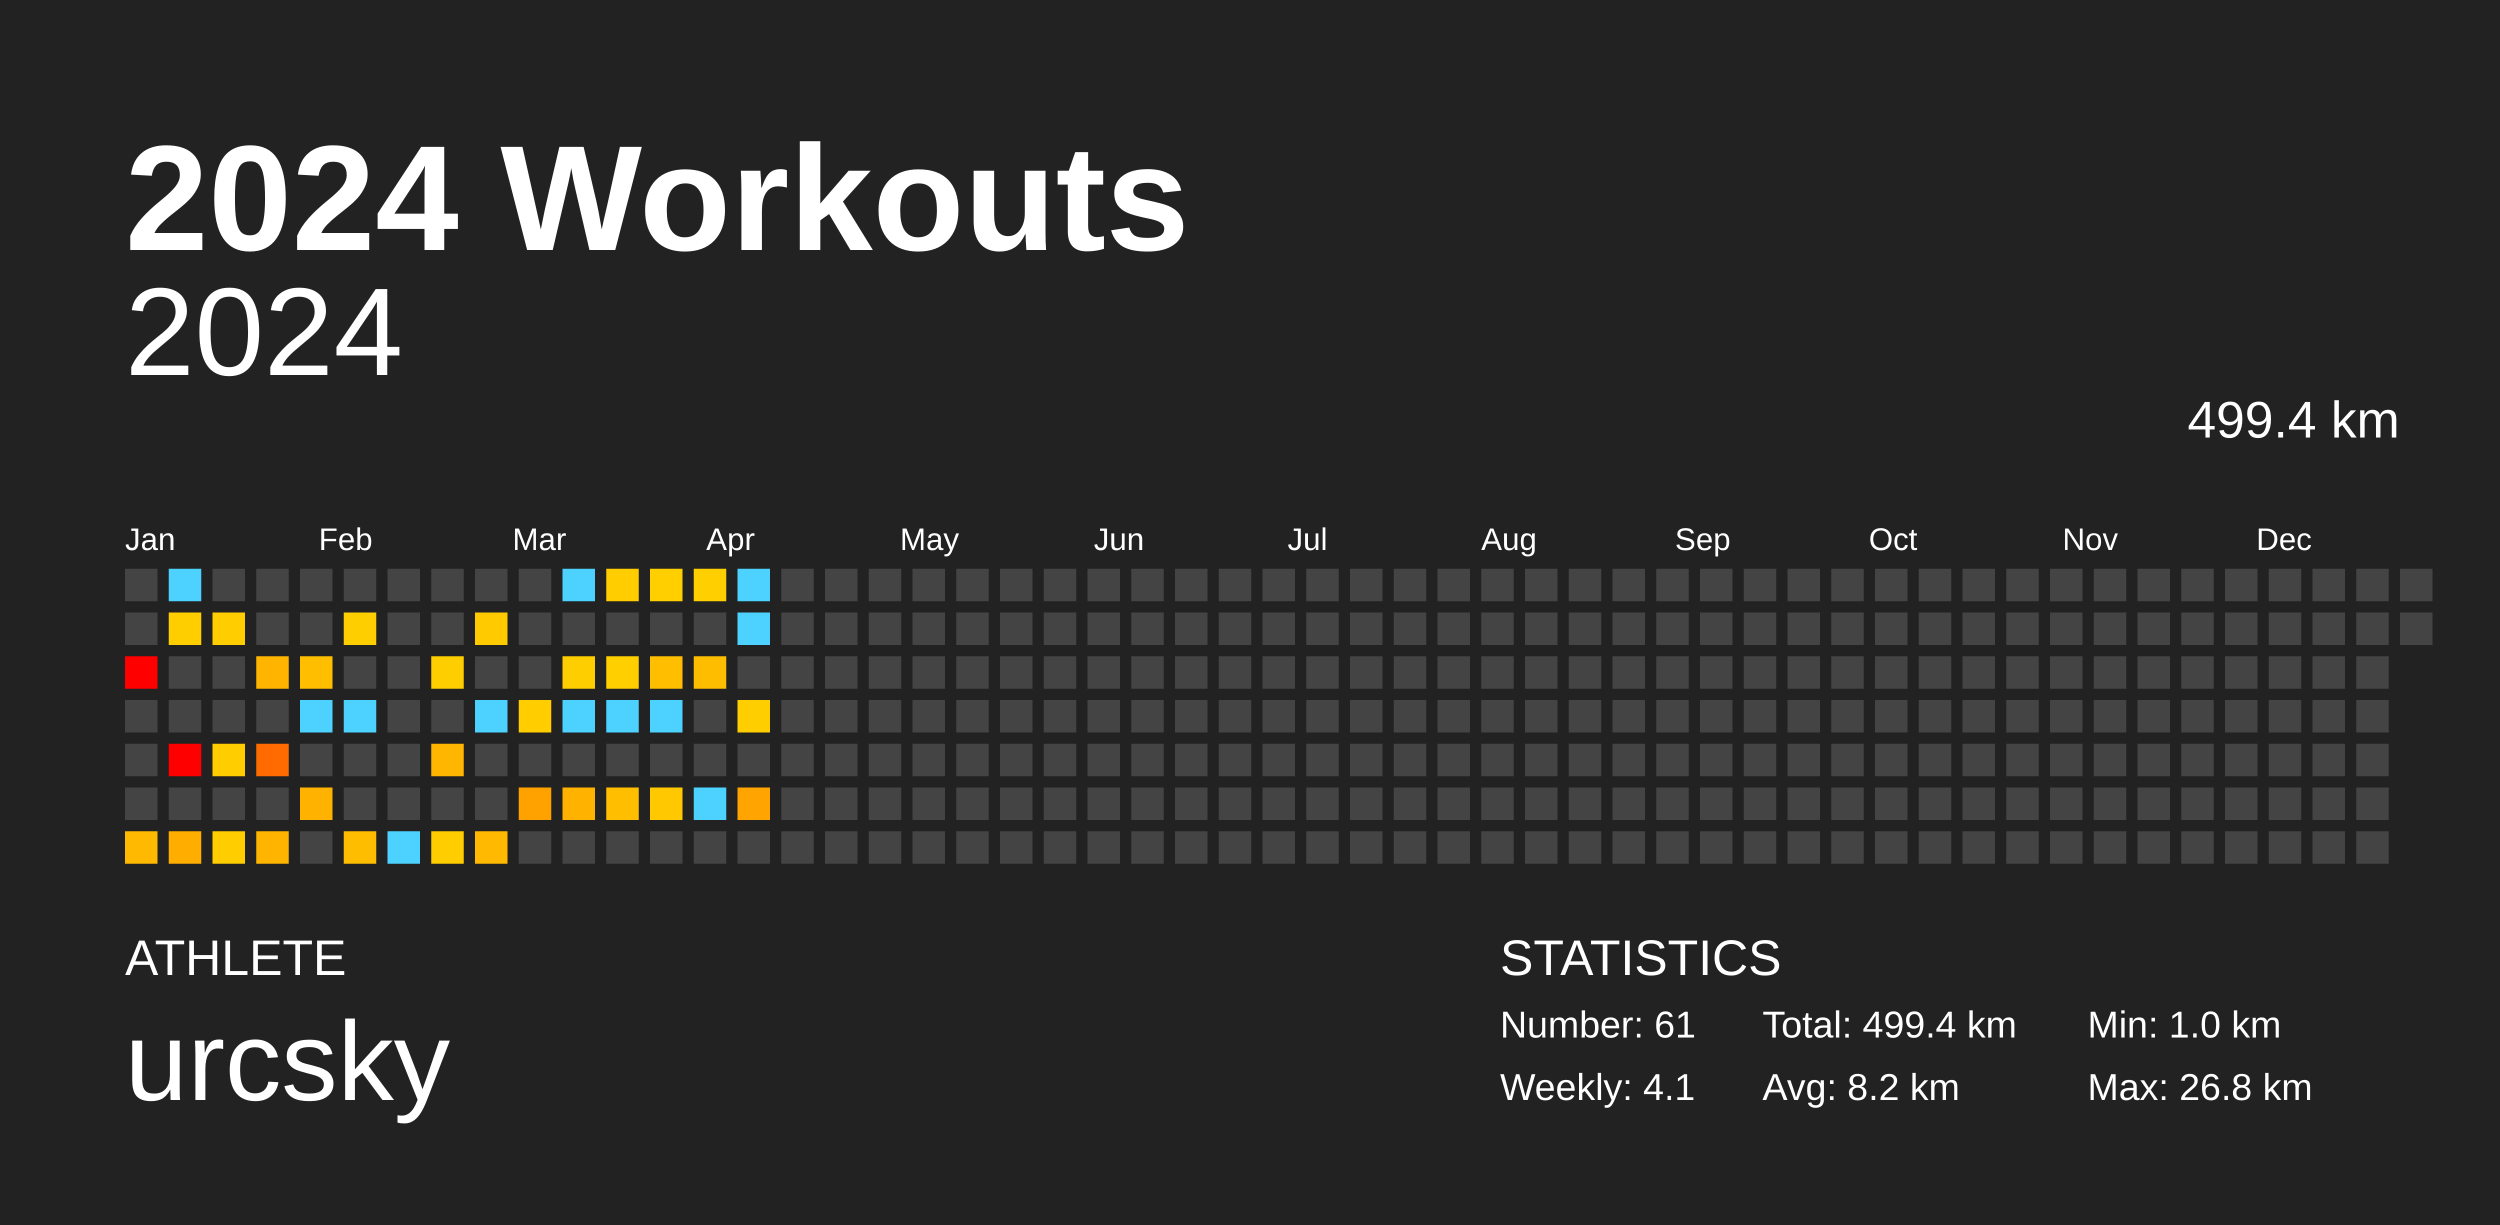
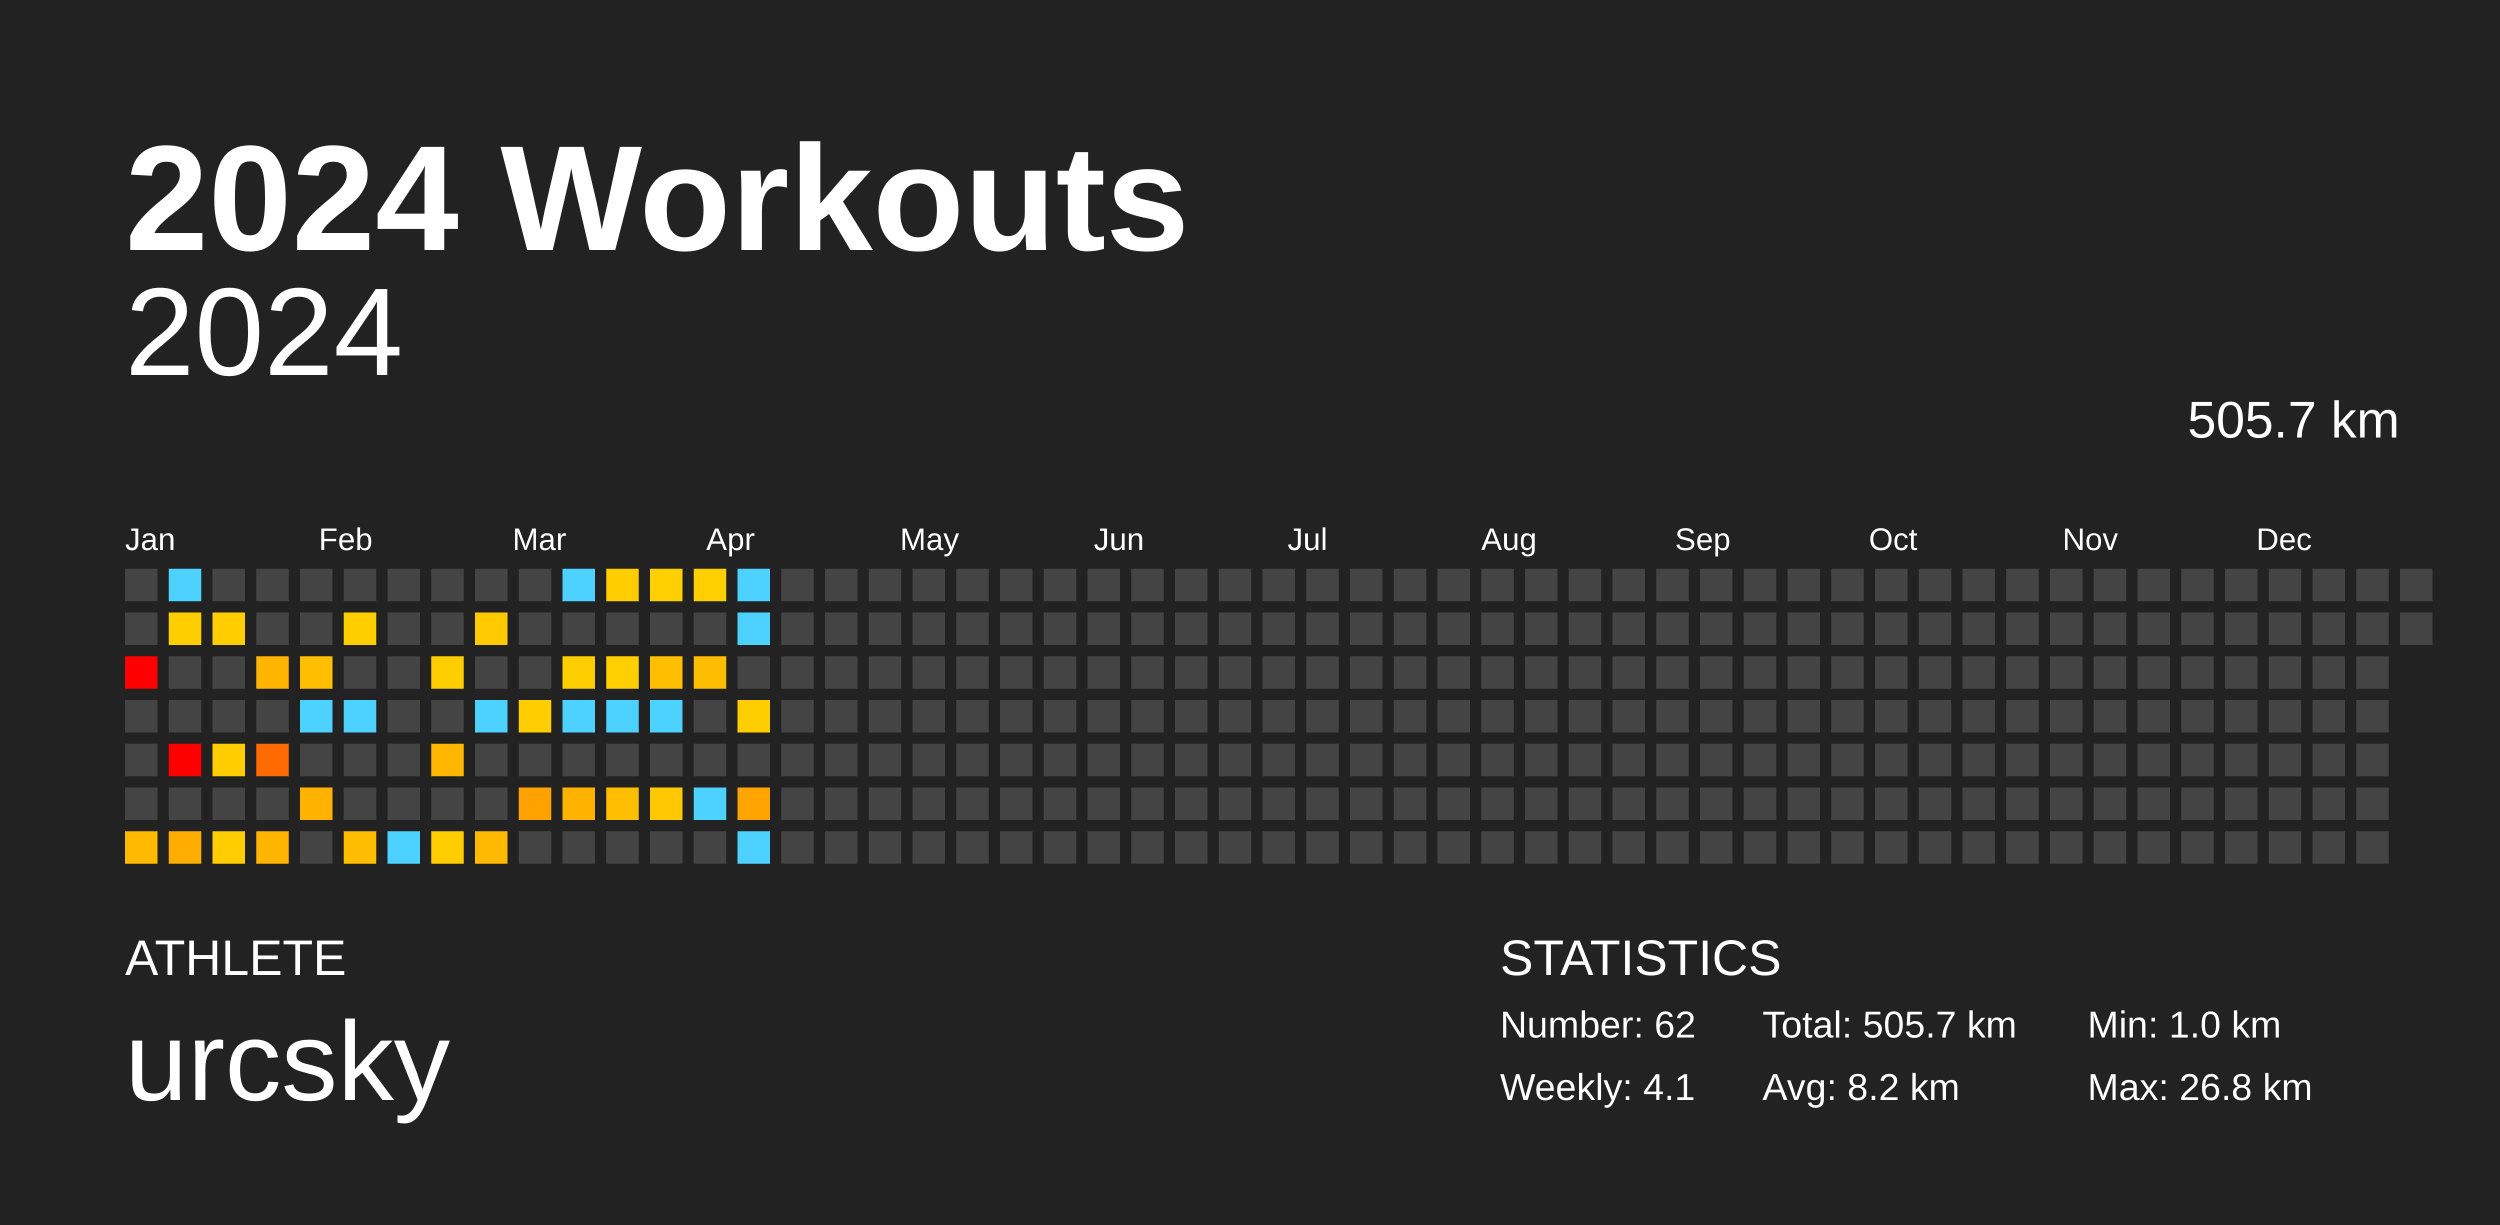
<svg xmlns="http://www.w3.org/2000/svg" baseProfile="full" height="98mm" version="1.1" viewBox="0,0,200,98" width="200mm">
  <defs />
  <rect fill="#222222" height="98" width="200" x="0" y="0" />
  <text fill="#FFFFFF" style="font-size:12px; font-family:Arial; font-weight:bold;" x="10" y="20">2024 Workouts</text>
  <text fill="#FFFFFF" style="font-size:4px; font-family:Arial" x="10" y="78">ATHLETE</text>
  <text fill="#FFFFFF" style="font-size:9px; font-family:Arial" x="10" y="88">urcsky</text>
  <text fill="#FFFFFF" style="font-size:4px; font-family:Arial" x="120" y="78">STATISTICS</text>
-   <text fill="#FFFFFF" style="font-size:3px; font-family:Arial" x="120" y="83">Number: 61</text>
+   <text fill="#FFFFFF" style="font-size:3px; font-family:Arial" x="120" y="83">Number: 62</text>
  <text fill="#FFFFFF" style="font-size:3px; font-family:Arial" x="120" y="88">Weekly: 4.1</text>
-   <text fill="#FFFFFF" style="font-size:3px; font-family:Arial" x="141" y="83">Total: 499.4 km</text>
+   <text fill="#FFFFFF" style="font-size:3px; font-family:Arial" x="141" y="83">Total: 505.7 km</text>
  <text fill="#FFFFFF" style="font-size:3px; font-family:Arial" x="141" y="88">Avg: 8.2 km</text>
  <text fill="#FFFFFF" style="font-size:3px; font-family:Arial" x="167" y="83">Min: 1.0 km</text>
  <text fill="#FFFFFF" style="font-size:3px; font-family:Arial" x="167" y="88">Max: 26.8 km</text>
  <text alignment-baseline="hanging" fill="#FFFFFF" style="font-size:10.0px; font-family:Arial;" x="10" y="30">2024</text>
-   <text alignment-baseline="hanging" fill="#FFFFFF" style="font-size:4.125px; font-family:Arial;" x="175" y="35">499.4 km</text>
+   <text alignment-baseline="hanging" fill="#FFFFFF" style="font-size:4.125px; font-family:Arial;" x="175" y="35">505.7 km</text>
  <text fill="#FFFFFF" style="font-size:2.5px; font-family:Arial" x="10.0" y="44">Jan</text>
  <text fill="#FFFFFF" style="font-size:2.5px; font-family:Arial" x="25.5" y="44">Feb</text>
  <text fill="#FFFFFF" style="font-size:2.5px; font-family:Arial" x="41.0" y="44">Mar</text>
  <text fill="#FFFFFF" style="font-size:2.5px; font-family:Arial" x="56.5" y="44">Apr</text>
  <text fill="#FFFFFF" style="font-size:2.5px; font-family:Arial" x="72.0" y="44">May</text>
  <text fill="#FFFFFF" style="font-size:2.5px; font-family:Arial" x="87.5" y="44">Jun</text>
  <text fill="#FFFFFF" style="font-size:2.5px; font-family:Arial" x="103.0" y="44">Jul</text>
  <text fill="#FFFFFF" style="font-size:2.5px; font-family:Arial" x="118.5" y="44">Aug</text>
  <text fill="#FFFFFF" style="font-size:2.5px; font-family:Arial" x="134.0" y="44">Sep</text>
  <text fill="#FFFFFF" style="font-size:2.5px; font-family:Arial" x="149.5" y="44">Oct</text>
  <text fill="#FFFFFF" style="font-size:2.5px; font-family:Arial" x="165.0" y="44">Nov</text>
  <text fill="#FFFFFF" style="font-size:2.5px; font-family:Arial" x="180.5" y="44">Dec</text>
  <rect fill="#444444" height="2.6" width="2.6" x="10.0" y="45.5" />
  <rect fill="#444444" height="2.6" width="2.6" x="10.0" y="49.0" />
  <rect fill="red" height="2.6" width="2.6" x="10.0" y="52.5" />
  <rect fill="#444444" height="2.6" width="2.6" x="10.0" y="56.0" />
  <rect fill="#444444" height="2.6" width="2.6" x="10.0" y="59.5" />
  <rect fill="#444444" height="2.6" width="2.6" x="10.0" y="63.0" />
  <rect fill="#ffb900" height="2.6" width="2.6" x="10.0" y="66.5" />
  <rect fill="#4dd2ff" height="2.6" width="2.6" x="13.5" y="45.5" />
  <rect fill="#ffce00" height="2.6" width="2.6" x="13.5" y="49.0" />
  <rect fill="#444444" height="2.6" width="2.6" x="13.5" y="52.5" />
  <rect fill="#444444" height="2.6" width="2.6" x="13.5" y="56.0" />
  <rect fill="red" height="2.6" width="2.6" x="13.5" y="59.5" />
  <rect fill="#444444" height="2.6" width="2.6" x="13.5" y="63.0" />
  <rect fill="#ffae00" height="2.6" width="2.6" x="13.5" y="66.5" />
  <rect fill="#444444" height="2.6" width="2.6" x="17.0" y="45.5" />
  <rect fill="#ffcd00" height="2.6" width="2.6" x="17.0" y="49.0" />
  <rect fill="#444444" height="2.6" width="2.6" x="17.0" y="52.5" />
  <rect fill="#444444" height="2.6" width="2.6" x="17.0" y="56.0" />
  <rect fill="#ffcd00" height="2.6" width="2.6" x="17.0" y="59.5" />
  <rect fill="#444444" height="2.6" width="2.6" x="17.0" y="63.0" />
  <rect fill="#ffcd00" height="2.6" width="2.6" x="17.0" y="66.5" />
  <rect fill="#444444" height="2.6" width="2.6" x="20.5" y="45.5" />
  <rect fill="#444444" height="2.6" width="2.6" x="20.5" y="49.0" />
  <rect fill="#ffb500" height="2.6" width="2.6" x="20.5" y="52.5" />
  <rect fill="#444444" height="2.6" width="2.6" x="20.5" y="56.0" />
  <rect fill="#ff6b00" height="2.6" width="2.6" x="20.5" y="59.5" />
  <rect fill="#444444" height="2.6" width="2.6" x="20.5" y="63.0" />
  <rect fill="#ffb500" height="2.6" width="2.6" x="20.5" y="66.5" />
  <rect fill="#444444" height="2.6" width="2.6" x="24.0" y="45.5" />
  <rect fill="#444444" height="2.6" width="2.6" x="24.0" y="49.0" />
  <rect fill="#ffbf00" height="2.6" width="2.6" x="24.0" y="52.5" />
  <rect fill="#4dd2ff" height="2.6" width="2.6" x="24.0" y="56.0" />
  <rect fill="#444444" height="2.6" width="2.6" x="24.0" y="59.5" />
  <rect fill="#ffb200" height="2.6" width="2.6" x="24.0" y="63.0" />
  <rect fill="#444444" height="2.6" width="2.6" x="24.0" y="66.5" />
  <rect fill="#444444" height="2.6" width="2.6" x="27.5" y="45.5" />
  <rect fill="#ffce00" height="2.6" width="2.6" x="27.5" y="49.0" />
  <rect fill="#444444" height="2.6" width="2.6" x="27.5" y="52.5" />
  <rect fill="#4dd2ff" height="2.6" width="2.6" x="27.5" y="56.0" />
  <rect fill="#444444" height="2.6" width="2.6" x="27.5" y="59.5" />
  <rect fill="#444444" height="2.6" width="2.6" x="27.5" y="63.0" />
  <rect fill="#ffbd00" height="2.6" width="2.6" x="27.5" y="66.5" />
  <rect fill="#444444" height="2.6" width="2.6" x="31.0" y="45.5" />
  <rect fill="#444444" height="2.6" width="2.6" x="31.0" y="49.0" />
  <rect fill="#444444" height="2.6" width="2.6" x="31.0" y="52.5" />
  <rect fill="#444444" height="2.6" width="2.6" x="31.0" y="56.0" />
  <rect fill="#444444" height="2.6" width="2.6" x="31.0" y="59.5" />
  <rect fill="#444444" height="2.6" width="2.6" x="31.0" y="63.0" />
  <rect fill="#4dd2ff" height="2.6" width="2.6" x="31.0" y="66.5" />
  <rect fill="#444444" height="2.6" width="2.6" x="34.5" y="45.5" />
  <rect fill="#444444" height="2.6" width="2.6" x="34.5" y="49.0" />
  <rect fill="#ffce00" height="2.6" width="2.6" x="34.5" y="52.5" />
  <rect fill="#444444" height="2.6" width="2.6" x="34.5" y="56.0" />
  <rect fill="#ffb600" height="2.6" width="2.6" x="34.5" y="59.5" />
  <rect fill="#444444" height="2.6" width="2.6" x="34.5" y="63.0" />
  <rect fill="#ffcd00" height="2.6" width="2.6" x="34.5" y="66.5" />
  <rect fill="#444444" height="2.6" width="2.6" x="38.0" y="45.5" />
  <rect fill="#ffcb00" height="2.6" width="2.6" x="38.0" y="49.0" />
  <rect fill="#444444" height="2.6" width="2.6" x="38.0" y="52.5" />
  <rect fill="#4dd2ff" height="2.6" width="2.6" x="38.0" y="56.0" />
  <rect fill="#444444" height="2.6" width="2.6" x="38.0" y="59.5" />
  <rect fill="#444444" height="2.6" width="2.6" x="38.0" y="63.0" />
  <rect fill="#ffb900" height="2.6" width="2.6" x="38.0" y="66.5" />
  <rect fill="#444444" height="2.6" width="2.6" x="41.5" y="45.5" />
  <rect fill="#444444" height="2.6" width="2.6" x="41.5" y="49.0" />
  <rect fill="#444444" height="2.6" width="2.6" x="41.5" y="52.5" />
  <rect fill="#ffcd00" height="2.6" width="2.6" x="41.5" y="56.0" />
  <rect fill="#444444" height="2.6" width="2.6" x="41.5" y="59.5" />
  <rect fill="#ffa200" height="2.6" width="2.6" x="41.5" y="63.0" />
  <rect fill="#444444" height="2.6" width="2.6" x="41.5" y="66.5" />
  <rect fill="#4dd2ff" height="2.6" width="2.6" x="45.0" y="45.5" />
  <rect fill="#444444" height="2.6" width="2.6" x="45.0" y="49.0" />
  <rect fill="#ffce00" height="2.6" width="2.6" x="45.0" y="52.5" />
  <rect fill="#4dd2ff" height="2.6" width="2.6" x="45.0" y="56.0" />
  <rect fill="#444444" height="2.6" width="2.6" x="45.0" y="59.5" />
  <rect fill="#ffb300" height="2.6" width="2.6" x="45.0" y="63.0" />
  <rect fill="#444444" height="2.6" width="2.6" x="45.0" y="66.5" />
  <rect fill="#ffcd00" height="2.6" width="2.6" x="48.5" y="45.5" />
  <rect fill="#444444" height="2.6" width="2.6" x="48.5" y="49.0" />
  <rect fill="#ffcf00" height="2.6" width="2.6" x="48.5" y="52.5" />
  <rect fill="#4dd2ff" height="2.6" width="2.6" x="48.5" y="56.0" />
  <rect fill="#444444" height="2.6" width="2.6" x="48.5" y="59.5" />
  <rect fill="#ffbf00" height="2.6" width="2.6" x="48.5" y="63.0" />
  <rect fill="#444444" height="2.6" width="2.6" x="48.5" y="66.5" />
  <rect fill="#ffcf00" height="2.6" width="2.6" x="52.0" y="45.5" />
  <rect fill="#444444" height="2.6" width="2.6" x="52.0" y="49.0" />
  <rect fill="#ffbe00" height="2.6" width="2.6" x="52.0" y="52.5" />
  <rect fill="#4dd2ff" height="2.6" width="2.6" x="52.0" y="56.0" />
  <rect fill="#444444" height="2.6" width="2.6" x="52.0" y="59.5" />
  <rect fill="#ffc800" height="2.6" width="2.6" x="52.0" y="63.0" />
  <rect fill="#444444" height="2.6" width="2.6" x="52.0" y="66.5" />
  <rect fill="#ffcf00" height="2.6" width="2.6" x="55.5" y="45.5" />
  <rect fill="#444444" height="2.6" width="2.6" x="55.5" y="49.0" />
  <rect fill="#ffbd00" height="2.6" width="2.6" x="55.5" y="52.5" />
  <rect fill="#444444" height="2.6" width="2.6" x="55.5" y="56.0" />
  <rect fill="#444444" height="2.6" width="2.6" x="55.5" y="59.5" />
  <rect fill="#4dd2ff" height="2.6" width="2.6" x="55.5" y="63.0" />
  <rect fill="#444444" height="2.6" width="2.6" x="55.5" y="66.5" />
  <rect fill="#4dd2ff" height="2.6" width="2.6" x="59.0" y="45.5" />
  <rect fill="#4dd2ff" height="2.6" width="2.6" x="59.0" y="49.0" />
  <rect fill="#444444" height="2.6" width="2.6" x="59.0" y="52.5" />
  <rect fill="#ffce00" height="2.6" width="2.6" x="59.0" y="56.0" />
  <rect fill="#444444" height="2.6" width="2.6" x="59.0" y="59.5" />
  <rect fill="#ffa400" height="2.6" width="2.6" x="59.0" y="63.0" />
-   <rect fill="#444444" height="2.6" width="2.6" x="59.0" y="66.5" />
+   <rect fill="#4dd2ff" height="2.6" width="2.6" x="59.0" y="66.5" />
  <rect fill="#444444" height="2.6" width="2.6" x="62.5" y="45.5" />
  <rect fill="#444444" height="2.6" width="2.6" x="62.5" y="49.0" />
  <rect fill="#444444" height="2.6" width="2.6" x="62.5" y="52.5" />
  <rect fill="#444444" height="2.6" width="2.6" x="62.5" y="56.0" />
  <rect fill="#444444" height="2.6" width="2.6" x="62.5" y="59.5" />
  <rect fill="#444444" height="2.6" width="2.6" x="62.5" y="63.0" />
  <rect fill="#444444" height="2.6" width="2.6" x="62.5" y="66.5" />
  <rect fill="#444444" height="2.6" width="2.6" x="66.0" y="45.5" />
  <rect fill="#444444" height="2.6" width="2.6" x="66.0" y="49.0" />
  <rect fill="#444444" height="2.6" width="2.6" x="66.0" y="52.5" />
  <rect fill="#444444" height="2.6" width="2.6" x="66.0" y="56.0" />
  <rect fill="#444444" height="2.6" width="2.6" x="66.0" y="59.5" />
  <rect fill="#444444" height="2.6" width="2.6" x="66.0" y="63.0" />
  <rect fill="#444444" height="2.6" width="2.6" x="66.0" y="66.5" />
  <rect fill="#444444" height="2.6" width="2.6" x="69.5" y="45.5" />
  <rect fill="#444444" height="2.6" width="2.6" x="69.5" y="49.0" />
  <rect fill="#444444" height="2.6" width="2.6" x="69.5" y="52.5" />
  <rect fill="#444444" height="2.6" width="2.6" x="69.5" y="56.0" />
  <rect fill="#444444" height="2.6" width="2.6" x="69.5" y="59.5" />
  <rect fill="#444444" height="2.6" width="2.6" x="69.5" y="63.0" />
  <rect fill="#444444" height="2.6" width="2.6" x="69.5" y="66.5" />
  <rect fill="#444444" height="2.6" width="2.6" x="73.0" y="45.5" />
  <rect fill="#444444" height="2.6" width="2.6" x="73.0" y="49.0" />
  <rect fill="#444444" height="2.6" width="2.6" x="73.0" y="52.5" />
  <rect fill="#444444" height="2.6" width="2.6" x="73.0" y="56.0" />
  <rect fill="#444444" height="2.6" width="2.6" x="73.0" y="59.5" />
  <rect fill="#444444" height="2.6" width="2.6" x="73.0" y="63.0" />
  <rect fill="#444444" height="2.6" width="2.6" x="73.0" y="66.5" />
  <rect fill="#444444" height="2.6" width="2.6" x="76.5" y="45.5" />
  <rect fill="#444444" height="2.6" width="2.6" x="76.5" y="49.0" />
  <rect fill="#444444" height="2.6" width="2.6" x="76.5" y="52.5" />
  <rect fill="#444444" height="2.6" width="2.6" x="76.5" y="56.0" />
  <rect fill="#444444" height="2.6" width="2.6" x="76.5" y="59.5" />
  <rect fill="#444444" height="2.6" width="2.6" x="76.5" y="63.0" />
  <rect fill="#444444" height="2.6" width="2.6" x="76.5" y="66.5" />
  <rect fill="#444444" height="2.6" width="2.6" x="80.0" y="45.5" />
  <rect fill="#444444" height="2.6" width="2.6" x="80.0" y="49.0" />
  <rect fill="#444444" height="2.6" width="2.6" x="80.0" y="52.5" />
  <rect fill="#444444" height="2.6" width="2.6" x="80.0" y="56.0" />
  <rect fill="#444444" height="2.6" width="2.6" x="80.0" y="59.5" />
  <rect fill="#444444" height="2.6" width="2.6" x="80.0" y="63.0" />
  <rect fill="#444444" height="2.6" width="2.6" x="80.0" y="66.5" />
  <rect fill="#444444" height="2.6" width="2.6" x="83.5" y="45.5" />
  <rect fill="#444444" height="2.6" width="2.6" x="83.5" y="49.0" />
  <rect fill="#444444" height="2.6" width="2.6" x="83.5" y="52.5" />
  <rect fill="#444444" height="2.6" width="2.6" x="83.5" y="56.0" />
  <rect fill="#444444" height="2.6" width="2.6" x="83.5" y="59.5" />
  <rect fill="#444444" height="2.6" width="2.6" x="83.5" y="63.0" />
  <rect fill="#444444" height="2.6" width="2.6" x="83.5" y="66.5" />
  <rect fill="#444444" height="2.6" width="2.6" x="87.0" y="45.5" />
  <rect fill="#444444" height="2.6" width="2.6" x="87.0" y="49.0" />
  <rect fill="#444444" height="2.6" width="2.6" x="87.0" y="52.5" />
  <rect fill="#444444" height="2.6" width="2.6" x="87.0" y="56.0" />
  <rect fill="#444444" height="2.6" width="2.6" x="87.0" y="59.5" />
  <rect fill="#444444" height="2.6" width="2.6" x="87.0" y="63.0" />
  <rect fill="#444444" height="2.6" width="2.6" x="87.0" y="66.5" />
  <rect fill="#444444" height="2.6" width="2.6" x="90.5" y="45.5" />
  <rect fill="#444444" height="2.6" width="2.6" x="90.5" y="49.0" />
  <rect fill="#444444" height="2.6" width="2.6" x="90.5" y="52.5" />
  <rect fill="#444444" height="2.6" width="2.6" x="90.5" y="56.0" />
  <rect fill="#444444" height="2.6" width="2.6" x="90.5" y="59.5" />
  <rect fill="#444444" height="2.6" width="2.6" x="90.5" y="63.0" />
  <rect fill="#444444" height="2.6" width="2.6" x="90.5" y="66.5" />
  <rect fill="#444444" height="2.6" width="2.6" x="94.0" y="45.5" />
  <rect fill="#444444" height="2.6" width="2.6" x="94.0" y="49.0" />
  <rect fill="#444444" height="2.6" width="2.6" x="94.0" y="52.5" />
  <rect fill="#444444" height="2.6" width="2.6" x="94.0" y="56.0" />
  <rect fill="#444444" height="2.6" width="2.6" x="94.0" y="59.5" />
  <rect fill="#444444" height="2.6" width="2.6" x="94.0" y="63.0" />
  <rect fill="#444444" height="2.6" width="2.6" x="94.0" y="66.5" />
  <rect fill="#444444" height="2.6" width="2.6" x="97.5" y="45.5" />
  <rect fill="#444444" height="2.6" width="2.6" x="97.5" y="49.0" />
  <rect fill="#444444" height="2.6" width="2.6" x="97.5" y="52.5" />
  <rect fill="#444444" height="2.6" width="2.6" x="97.5" y="56.0" />
  <rect fill="#444444" height="2.6" width="2.6" x="97.5" y="59.5" />
  <rect fill="#444444" height="2.6" width="2.6" x="97.5" y="63.0" />
  <rect fill="#444444" height="2.6" width="2.6" x="97.5" y="66.5" />
  <rect fill="#444444" height="2.6" width="2.6" x="101.0" y="45.5" />
  <rect fill="#444444" height="2.6" width="2.6" x="101.0" y="49.0" />
  <rect fill="#444444" height="2.6" width="2.6" x="101.0" y="52.5" />
  <rect fill="#444444" height="2.6" width="2.6" x="101.0" y="56.0" />
  <rect fill="#444444" height="2.6" width="2.6" x="101.0" y="59.5" />
  <rect fill="#444444" height="2.6" width="2.6" x="101.0" y="63.0" />
  <rect fill="#444444" height="2.6" width="2.6" x="101.0" y="66.5" />
  <rect fill="#444444" height="2.6" width="2.6" x="104.5" y="45.5" />
  <rect fill="#444444" height="2.6" width="2.6" x="104.5" y="49.0" />
  <rect fill="#444444" height="2.6" width="2.6" x="104.5" y="52.5" />
  <rect fill="#444444" height="2.6" width="2.6" x="104.5" y="56.0" />
  <rect fill="#444444" height="2.6" width="2.6" x="104.5" y="59.5" />
  <rect fill="#444444" height="2.6" width="2.6" x="104.5" y="63.0" />
  <rect fill="#444444" height="2.6" width="2.6" x="104.5" y="66.5" />
  <rect fill="#444444" height="2.6" width="2.6" x="108.0" y="45.5" />
  <rect fill="#444444" height="2.6" width="2.6" x="108.0" y="49.0" />
  <rect fill="#444444" height="2.6" width="2.6" x="108.0" y="52.5" />
  <rect fill="#444444" height="2.6" width="2.6" x="108.0" y="56.0" />
  <rect fill="#444444" height="2.6" width="2.6" x="108.0" y="59.5" />
  <rect fill="#444444" height="2.6" width="2.6" x="108.0" y="63.0" />
  <rect fill="#444444" height="2.6" width="2.6" x="108.0" y="66.5" />
  <rect fill="#444444" height="2.6" width="2.6" x="111.5" y="45.5" />
  <rect fill="#444444" height="2.6" width="2.6" x="111.5" y="49.0" />
  <rect fill="#444444" height="2.6" width="2.6" x="111.5" y="52.5" />
  <rect fill="#444444" height="2.6" width="2.6" x="111.5" y="56.0" />
  <rect fill="#444444" height="2.6" width="2.6" x="111.5" y="59.5" />
  <rect fill="#444444" height="2.6" width="2.6" x="111.5" y="63.0" />
  <rect fill="#444444" height="2.6" width="2.6" x="111.5" y="66.5" />
  <rect fill="#444444" height="2.6" width="2.6" x="115.0" y="45.5" />
  <rect fill="#444444" height="2.6" width="2.6" x="115.0" y="49.0" />
  <rect fill="#444444" height="2.6" width="2.6" x="115.0" y="52.5" />
  <rect fill="#444444" height="2.6" width="2.6" x="115.0" y="56.0" />
  <rect fill="#444444" height="2.6" width="2.6" x="115.0" y="59.5" />
  <rect fill="#444444" height="2.6" width="2.6" x="115.0" y="63.0" />
  <rect fill="#444444" height="2.6" width="2.6" x="115.0" y="66.5" />
  <rect fill="#444444" height="2.6" width="2.6" x="118.5" y="45.5" />
  <rect fill="#444444" height="2.6" width="2.6" x="118.5" y="49.0" />
  <rect fill="#444444" height="2.6" width="2.6" x="118.5" y="52.5" />
  <rect fill="#444444" height="2.6" width="2.6" x="118.5" y="56.0" />
  <rect fill="#444444" height="2.6" width="2.6" x="118.5" y="59.5" />
  <rect fill="#444444" height="2.6" width="2.6" x="118.5" y="63.0" />
  <rect fill="#444444" height="2.6" width="2.6" x="118.5" y="66.5" />
  <rect fill="#444444" height="2.6" width="2.6" x="122.0" y="45.5" />
  <rect fill="#444444" height="2.6" width="2.6" x="122.0" y="49.0" />
  <rect fill="#444444" height="2.6" width="2.6" x="122.0" y="52.5" />
  <rect fill="#444444" height="2.6" width="2.6" x="122.0" y="56.0" />
  <rect fill="#444444" height="2.6" width="2.6" x="122.0" y="59.5" />
  <rect fill="#444444" height="2.6" width="2.6" x="122.0" y="63.0" />
  <rect fill="#444444" height="2.6" width="2.6" x="122.0" y="66.5" />
  <rect fill="#444444" height="2.6" width="2.6" x="125.5" y="45.5" />
  <rect fill="#444444" height="2.6" width="2.6" x="125.5" y="49.0" />
  <rect fill="#444444" height="2.6" width="2.6" x="125.5" y="52.5" />
  <rect fill="#444444" height="2.6" width="2.6" x="125.5" y="56.0" />
  <rect fill="#444444" height="2.6" width="2.6" x="125.5" y="59.5" />
  <rect fill="#444444" height="2.6" width="2.6" x="125.5" y="63.0" />
  <rect fill="#444444" height="2.6" width="2.6" x="125.5" y="66.5" />
  <rect fill="#444444" height="2.6" width="2.6" x="129.0" y="45.5" />
  <rect fill="#444444" height="2.6" width="2.6" x="129.0" y="49.0" />
  <rect fill="#444444" height="2.6" width="2.6" x="129.0" y="52.5" />
  <rect fill="#444444" height="2.6" width="2.6" x="129.0" y="56.0" />
  <rect fill="#444444" height="2.6" width="2.6" x="129.0" y="59.5" />
  <rect fill="#444444" height="2.6" width="2.6" x="129.0" y="63.0" />
  <rect fill="#444444" height="2.6" width="2.6" x="129.0" y="66.5" />
  <rect fill="#444444" height="2.6" width="2.6" x="132.5" y="45.5" />
  <rect fill="#444444" height="2.6" width="2.6" x="132.5" y="49.0" />
  <rect fill="#444444" height="2.6" width="2.6" x="132.5" y="52.5" />
  <rect fill="#444444" height="2.6" width="2.6" x="132.5" y="56.0" />
  <rect fill="#444444" height="2.6" width="2.6" x="132.5" y="59.5" />
  <rect fill="#444444" height="2.6" width="2.6" x="132.5" y="63.0" />
  <rect fill="#444444" height="2.6" width="2.6" x="132.5" y="66.5" />
  <rect fill="#444444" height="2.6" width="2.6" x="136.0" y="45.5" />
  <rect fill="#444444" height="2.6" width="2.6" x="136.0" y="49.0" />
  <rect fill="#444444" height="2.6" width="2.6" x="136.0" y="52.5" />
  <rect fill="#444444" height="2.6" width="2.6" x="136.0" y="56.0" />
  <rect fill="#444444" height="2.6" width="2.6" x="136.0" y="59.5" />
  <rect fill="#444444" height="2.6" width="2.6" x="136.0" y="63.0" />
  <rect fill="#444444" height="2.6" width="2.6" x="136.0" y="66.5" />
  <rect fill="#444444" height="2.6" width="2.6" x="139.5" y="45.5" />
  <rect fill="#444444" height="2.6" width="2.6" x="139.5" y="49.0" />
  <rect fill="#444444" height="2.6" width="2.6" x="139.5" y="52.5" />
  <rect fill="#444444" height="2.6" width="2.6" x="139.5" y="56.0" />
  <rect fill="#444444" height="2.6" width="2.6" x="139.5" y="59.5" />
  <rect fill="#444444" height="2.6" width="2.6" x="139.5" y="63.0" />
  <rect fill="#444444" height="2.6" width="2.6" x="139.5" y="66.5" />
  <rect fill="#444444" height="2.6" width="2.6" x="143.0" y="45.5" />
  <rect fill="#444444" height="2.6" width="2.6" x="143.0" y="49.0" />
  <rect fill="#444444" height="2.6" width="2.6" x="143.0" y="52.5" />
  <rect fill="#444444" height="2.6" width="2.6" x="143.0" y="56.0" />
  <rect fill="#444444" height="2.6" width="2.6" x="143.0" y="59.5" />
  <rect fill="#444444" height="2.6" width="2.6" x="143.0" y="63.0" />
  <rect fill="#444444" height="2.6" width="2.6" x="143.0" y="66.5" />
  <rect fill="#444444" height="2.6" width="2.6" x="146.5" y="45.5" />
  <rect fill="#444444" height="2.6" width="2.6" x="146.5" y="49.0" />
  <rect fill="#444444" height="2.6" width="2.6" x="146.5" y="52.5" />
  <rect fill="#444444" height="2.6" width="2.6" x="146.5" y="56.0" />
  <rect fill="#444444" height="2.6" width="2.6" x="146.5" y="59.5" />
  <rect fill="#444444" height="2.6" width="2.6" x="146.5" y="63.0" />
  <rect fill="#444444" height="2.6" width="2.6" x="146.5" y="66.5" />
  <rect fill="#444444" height="2.6" width="2.6" x="150.0" y="45.5" />
  <rect fill="#444444" height="2.6" width="2.6" x="150.0" y="49.0" />
  <rect fill="#444444" height="2.6" width="2.6" x="150.0" y="52.5" />
  <rect fill="#444444" height="2.6" width="2.6" x="150.0" y="56.0" />
  <rect fill="#444444" height="2.6" width="2.6" x="150.0" y="59.5" />
  <rect fill="#444444" height="2.6" width="2.6" x="150.0" y="63.0" />
  <rect fill="#444444" height="2.6" width="2.6" x="150.0" y="66.5" />
  <rect fill="#444444" height="2.6" width="2.6" x="153.5" y="45.5" />
  <rect fill="#444444" height="2.6" width="2.6" x="153.5" y="49.0" />
  <rect fill="#444444" height="2.6" width="2.6" x="153.5" y="52.5" />
  <rect fill="#444444" height="2.6" width="2.6" x="153.5" y="56.0" />
  <rect fill="#444444" height="2.6" width="2.6" x="153.5" y="59.5" />
  <rect fill="#444444" height="2.6" width="2.6" x="153.5" y="63.0" />
  <rect fill="#444444" height="2.6" width="2.6" x="153.5" y="66.5" />
  <rect fill="#444444" height="2.6" width="2.6" x="157.0" y="45.5" />
  <rect fill="#444444" height="2.6" width="2.6" x="157.0" y="49.0" />
  <rect fill="#444444" height="2.6" width="2.6" x="157.0" y="52.5" />
  <rect fill="#444444" height="2.6" width="2.6" x="157.0" y="56.0" />
  <rect fill="#444444" height="2.6" width="2.6" x="157.0" y="59.5" />
  <rect fill="#444444" height="2.6" width="2.6" x="157.0" y="63.0" />
  <rect fill="#444444" height="2.6" width="2.6" x="157.0" y="66.5" />
  <rect fill="#444444" height="2.6" width="2.6" x="160.5" y="45.5" />
  <rect fill="#444444" height="2.6" width="2.6" x="160.5" y="49.0" />
  <rect fill="#444444" height="2.6" width="2.6" x="160.5" y="52.5" />
  <rect fill="#444444" height="2.6" width="2.6" x="160.5" y="56.0" />
  <rect fill="#444444" height="2.6" width="2.6" x="160.5" y="59.5" />
  <rect fill="#444444" height="2.6" width="2.6" x="160.5" y="63.0" />
  <rect fill="#444444" height="2.6" width="2.6" x="160.5" y="66.5" />
  <rect fill="#444444" height="2.6" width="2.6" x="164.0" y="45.5" />
  <rect fill="#444444" height="2.6" width="2.6" x="164.0" y="49.0" />
  <rect fill="#444444" height="2.6" width="2.6" x="164.0" y="52.5" />
  <rect fill="#444444" height="2.6" width="2.6" x="164.0" y="56.0" />
  <rect fill="#444444" height="2.6" width="2.6" x="164.0" y="59.5" />
  <rect fill="#444444" height="2.6" width="2.6" x="164.0" y="63.0" />
  <rect fill="#444444" height="2.6" width="2.6" x="164.0" y="66.5" />
  <rect fill="#444444" height="2.6" width="2.6" x="167.5" y="45.5" />
  <rect fill="#444444" height="2.6" width="2.6" x="167.5" y="49.0" />
  <rect fill="#444444" height="2.6" width="2.6" x="167.5" y="52.5" />
  <rect fill="#444444" height="2.6" width="2.6" x="167.5" y="56.0" />
  <rect fill="#444444" height="2.6" width="2.6" x="167.5" y="59.5" />
  <rect fill="#444444" height="2.6" width="2.6" x="167.5" y="63.0" />
  <rect fill="#444444" height="2.6" width="2.6" x="167.5" y="66.5" />
  <rect fill="#444444" height="2.6" width="2.6" x="171.0" y="45.5" />
  <rect fill="#444444" height="2.6" width="2.6" x="171.0" y="49.0" />
  <rect fill="#444444" height="2.6" width="2.6" x="171.0" y="52.5" />
  <rect fill="#444444" height="2.6" width="2.6" x="171.0" y="56.0" />
  <rect fill="#444444" height="2.6" width="2.6" x="171.0" y="59.5" />
  <rect fill="#444444" height="2.6" width="2.6" x="171.0" y="63.0" />
  <rect fill="#444444" height="2.6" width="2.6" x="171.0" y="66.5" />
  <rect fill="#444444" height="2.6" width="2.6" x="174.5" y="45.5" />
  <rect fill="#444444" height="2.6" width="2.6" x="174.5" y="49.0" />
  <rect fill="#444444" height="2.6" width="2.6" x="174.5" y="52.5" />
  <rect fill="#444444" height="2.6" width="2.6" x="174.5" y="56.0" />
  <rect fill="#444444" height="2.6" width="2.6" x="174.5" y="59.5" />
  <rect fill="#444444" height="2.6" width="2.6" x="174.5" y="63.0" />
  <rect fill="#444444" height="2.6" width="2.6" x="174.5" y="66.5" />
  <rect fill="#444444" height="2.6" width="2.6" x="178.0" y="45.5" />
  <rect fill="#444444" height="2.6" width="2.6" x="178.0" y="49.0" />
  <rect fill="#444444" height="2.6" width="2.6" x="178.0" y="52.5" />
  <rect fill="#444444" height="2.6" width="2.6" x="178.0" y="56.0" />
  <rect fill="#444444" height="2.6" width="2.6" x="178.0" y="59.5" />
  <rect fill="#444444" height="2.6" width="2.6" x="178.0" y="63.0" />
  <rect fill="#444444" height="2.6" width="2.6" x="178.0" y="66.5" />
  <rect fill="#444444" height="2.6" width="2.6" x="181.5" y="45.5" />
  <rect fill="#444444" height="2.6" width="2.6" x="181.5" y="49.0" />
  <rect fill="#444444" height="2.6" width="2.6" x="181.5" y="52.5" />
  <rect fill="#444444" height="2.6" width="2.6" x="181.5" y="56.0" />
  <rect fill="#444444" height="2.6" width="2.6" x="181.5" y="59.5" />
  <rect fill="#444444" height="2.6" width="2.6" x="181.5" y="63.0" />
  <rect fill="#444444" height="2.6" width="2.6" x="181.5" y="66.5" />
  <rect fill="#444444" height="2.6" width="2.6" x="185.0" y="45.5" />
  <rect fill="#444444" height="2.6" width="2.6" x="185.0" y="49.0" />
  <rect fill="#444444" height="2.6" width="2.6" x="185.0" y="52.5" />
  <rect fill="#444444" height="2.6" width="2.6" x="185.0" y="56.0" />
  <rect fill="#444444" height="2.6" width="2.6" x="185.0" y="59.5" />
  <rect fill="#444444" height="2.6" width="2.6" x="185.0" y="63.0" />
  <rect fill="#444444" height="2.6" width="2.6" x="185.0" y="66.5" />
  <rect fill="#444444" height="2.6" width="2.6" x="188.5" y="45.5" />
  <rect fill="#444444" height="2.6" width="2.6" x="188.5" y="49.0" />
  <rect fill="#444444" height="2.6" width="2.6" x="188.5" y="52.5" />
  <rect fill="#444444" height="2.6" width="2.6" x="188.5" y="56.0" />
  <rect fill="#444444" height="2.6" width="2.6" x="188.5" y="59.5" />
  <rect fill="#444444" height="2.6" width="2.6" x="188.5" y="63.0" />
  <rect fill="#444444" height="2.6" width="2.6" x="188.5" y="66.5" />
  <rect fill="#444444" height="2.6" width="2.6" x="192.0" y="45.5" />
  <rect fill="#444444" height="2.6" width="2.6" x="192.0" y="49.0" />
</svg>
